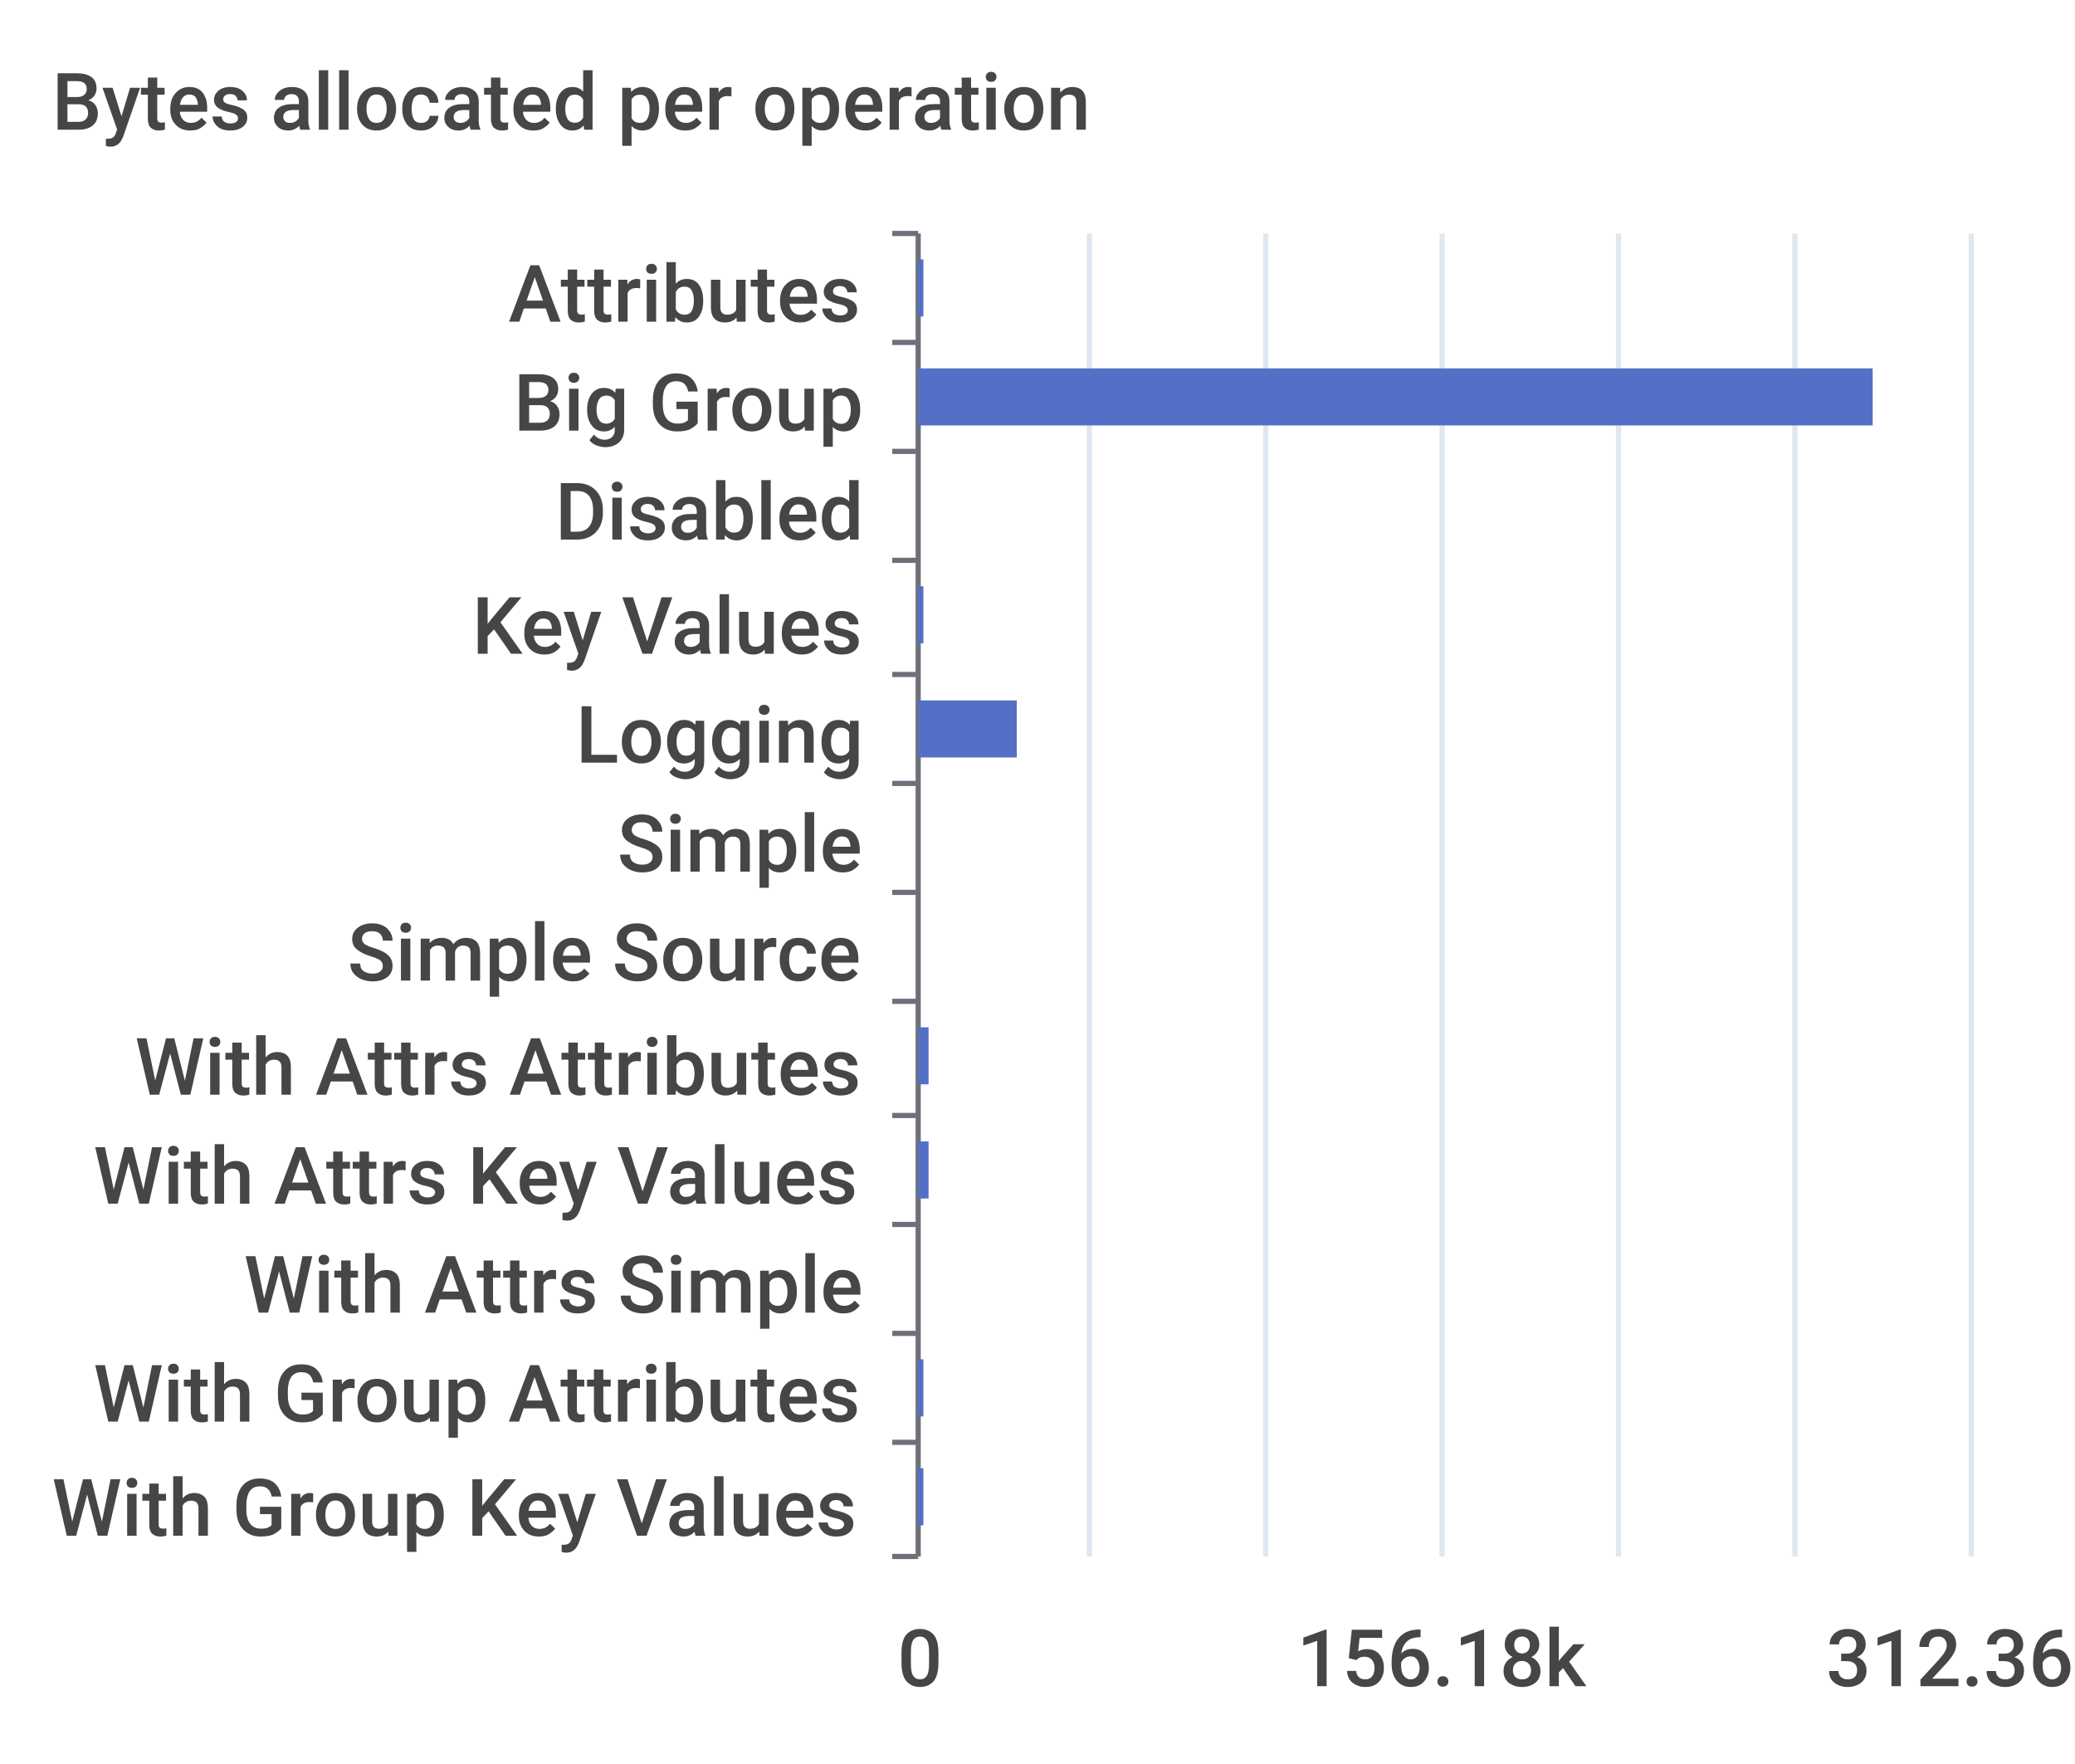
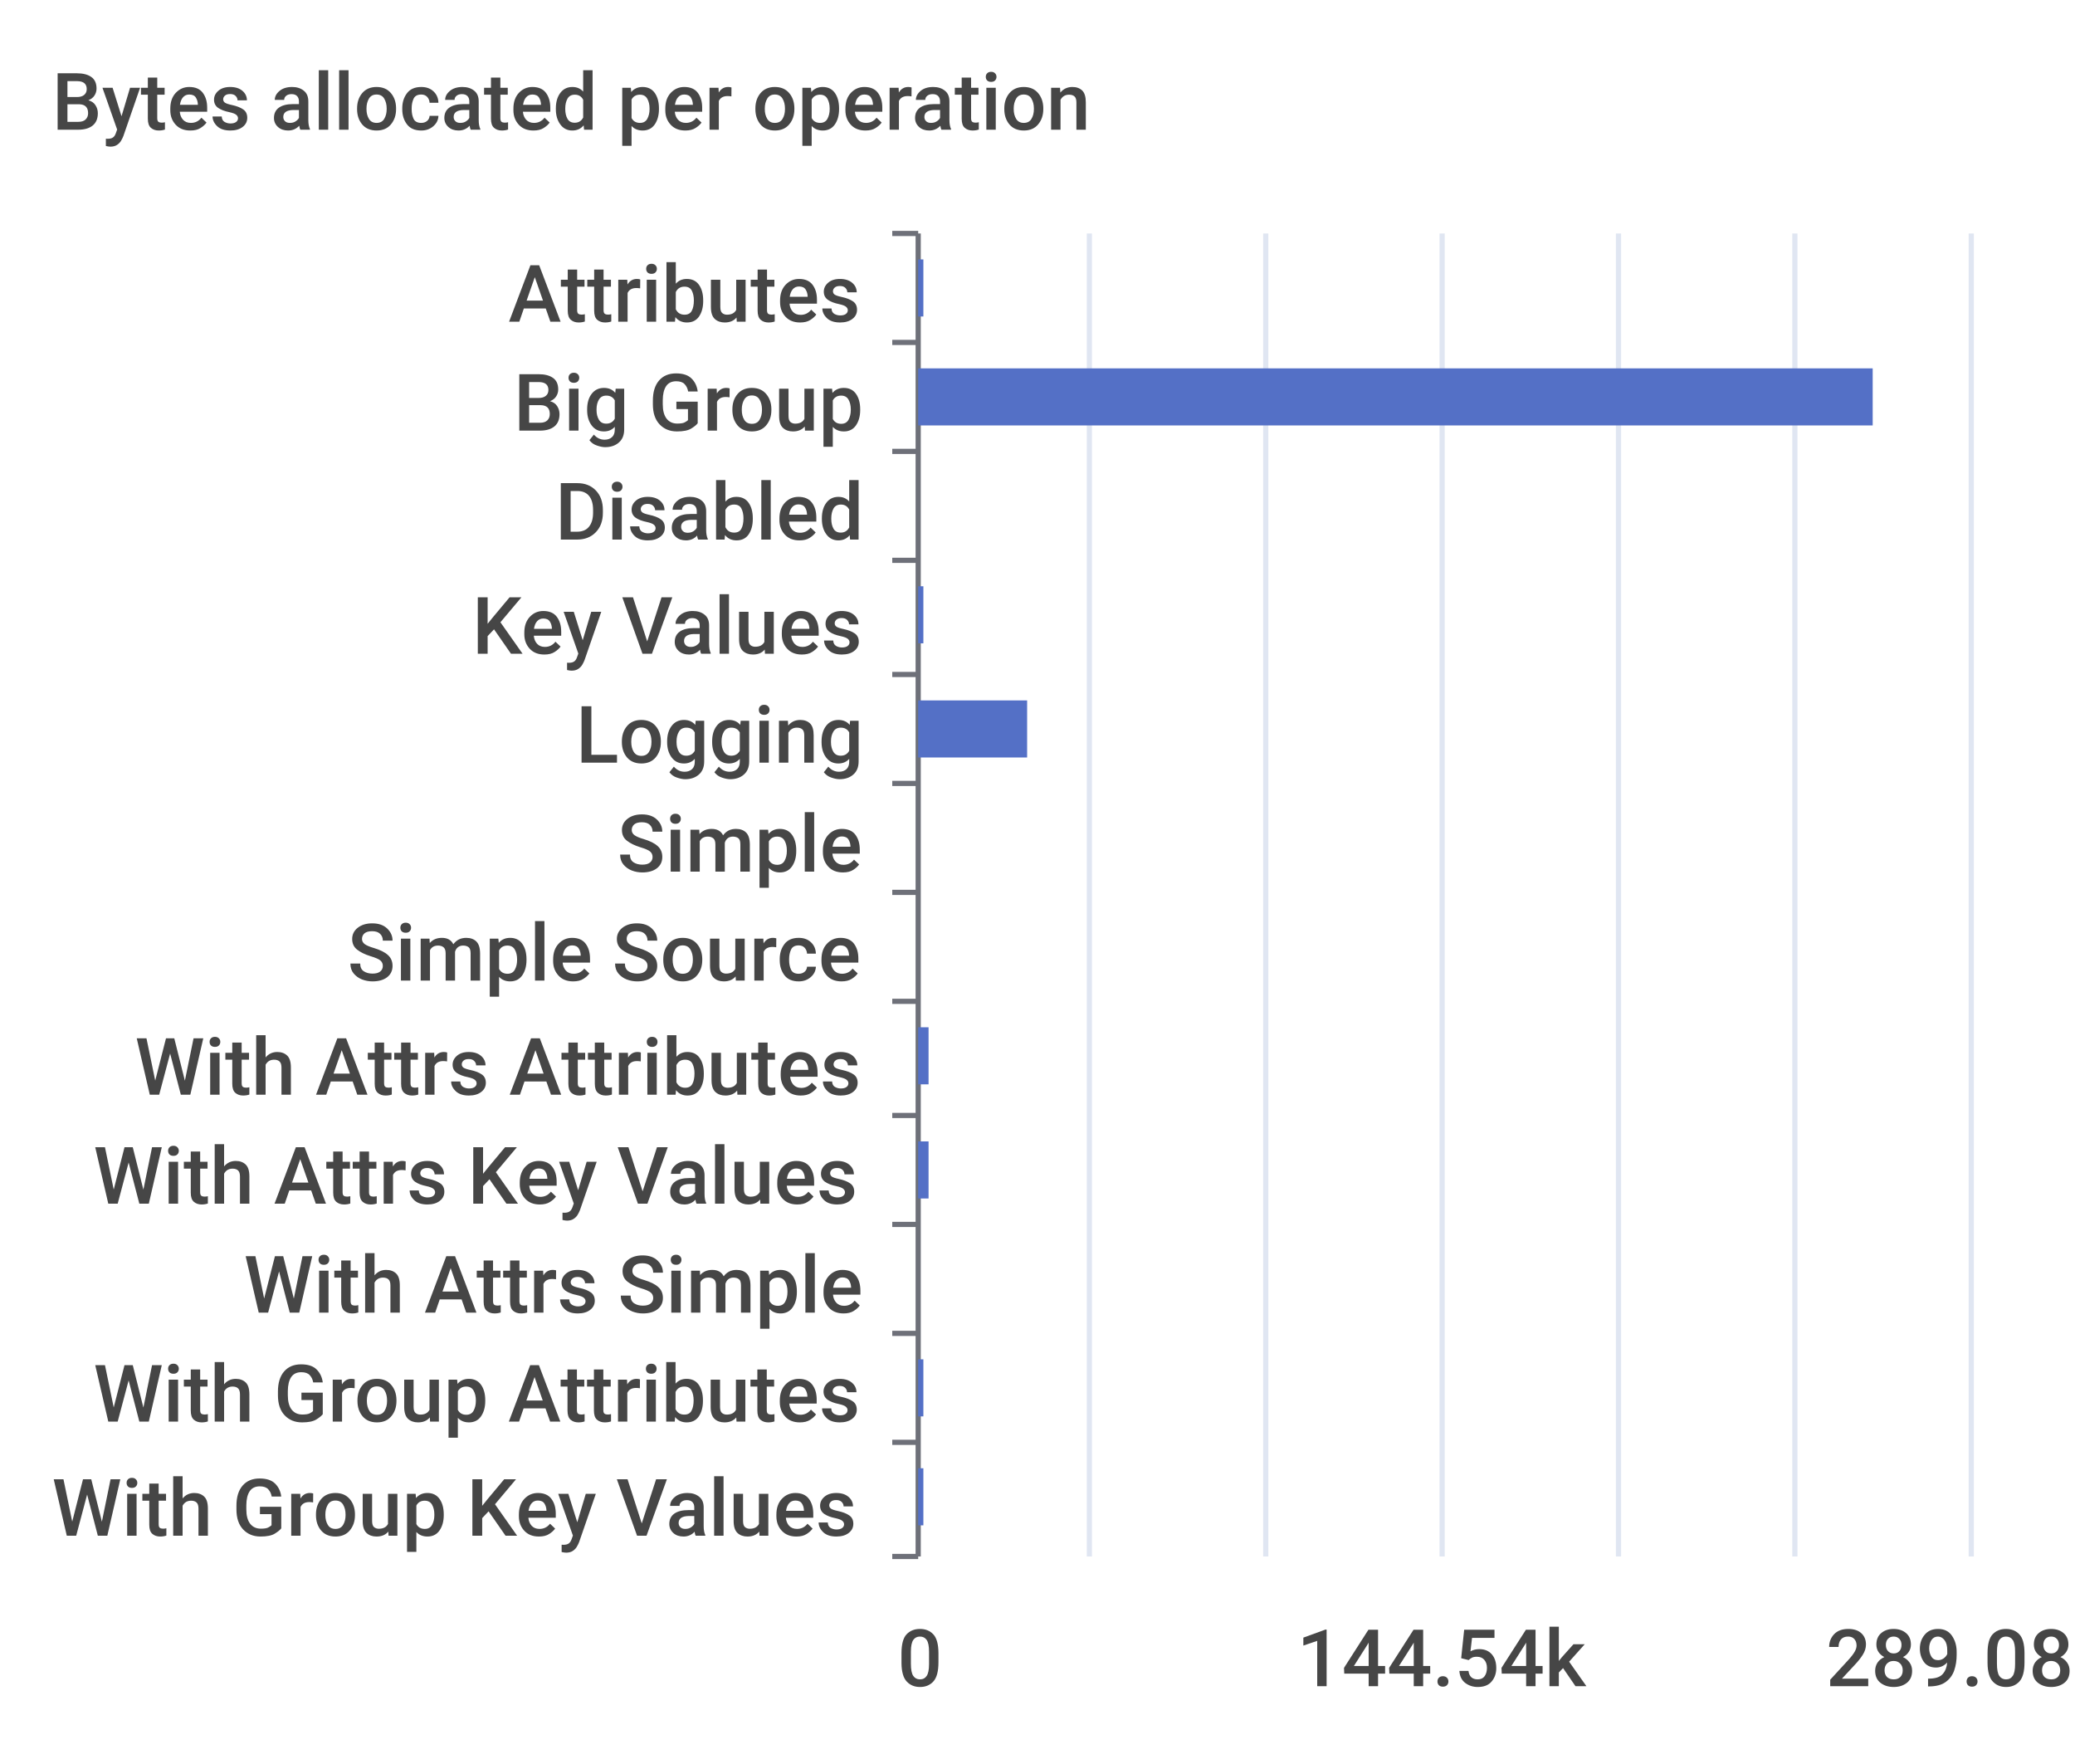
<svg xmlns="http://www.w3.org/2000/svg" width="400" height="340">\n<path d="M 0 0 L 400 0 L 400 340 L 0 340 L 0 0" style="stroke-width:0;stroke:none;fill:rgba(255,255,255,1.0)" />
  <text x="10" y="25" style="stroke-width:0;stroke:none;fill:rgba(70,70,70,1.0);font-size:15.3px;font-family:'Roboto Medium',sans-serif">Bytes allocated per operation</text>
  <path d="M 172 45 L 177 45" style="stroke-width:1;stroke:rgba(110,112,121,1.0);fill:none" />
  <path d="M 172 66 L 177 66" style="stroke-width:1;stroke:rgba(110,112,121,1.0);fill:none" />
  <path d="M 172 87 L 177 87" style="stroke-width:1;stroke:rgba(110,112,121,1.0);fill:none" />
  <path d="M 172 108 L 177 108" style="stroke-width:1;stroke:rgba(110,112,121,1.0);fill:none" />
  <path d="M 172 130 L 177 130" style="stroke-width:1;stroke:rgba(110,112,121,1.0);fill:none" />
  <path d="M 172 151 L 177 151" style="stroke-width:1;stroke:rgba(110,112,121,1.0);fill:none" />
  <path d="M 172 172 L 177 172" style="stroke-width:1;stroke:rgba(110,112,121,1.0);fill:none" />
  <path d="M 172 193 L 177 193" style="stroke-width:1;stroke:rgba(110,112,121,1.0);fill:none" />
  <path d="M 172 215 L 177 215" style="stroke-width:1;stroke:rgba(110,112,121,1.0);fill:none" />
  <path d="M 172 236 L 177 236" style="stroke-width:1;stroke:rgba(110,112,121,1.0);fill:none" />
  <path d="M 172 257 L 177 257" style="stroke-width:1;stroke:rgba(110,112,121,1.0);fill:none" />
  <path d="M 172 278 L 177 278" style="stroke-width:1;stroke:rgba(110,112,121,1.0);fill:none" />
  <path d="M 172 300 L 177 300" style="stroke-width:1;stroke:rgba(110,112,121,1.0);fill:none" />
  <path d="M 177 45 L 177 300" style="stroke-width:1;stroke:rgba(110,112,121,1.0);fill:none" />
  <text x="98" y="62" style="stroke-width:0;stroke:none;fill:rgba(70,70,70,1.0);font-size:15.3px;font-family:'Roboto Medium',sans-serif">Attributes</text>
  <text x="99" y="83" style="stroke-width:0;stroke:none;fill:rgba(70,70,70,1.0);font-size:15.3px;font-family:'Roboto Medium',sans-serif">Big Group</text>
  <text x="107" y="104" style="stroke-width:0;stroke:none;fill:rgba(70,70,70,1.0);font-size:15.3px;font-family:'Roboto Medium',sans-serif">Disabled</text>
  <text x="91" y="126" style="stroke-width:0;stroke:none;fill:rgba(70,70,70,1.0);font-size:15.3px;font-family:'Roboto Medium',sans-serif">Key Values</text>
  <text x="111" y="147" style="stroke-width:0;stroke:none;fill:rgba(70,70,70,1.0);font-size:15.3px;font-family:'Roboto Medium',sans-serif">Logging</text>
  <text x="119" y="168" style="stroke-width:0;stroke:none;fill:rgba(70,70,70,1.0);font-size:15.3px;font-family:'Roboto Medium',sans-serif">Simple</text>
  <text x="67" y="189" style="stroke-width:0;stroke:none;fill:rgba(70,70,70,1.0);font-size:15.3px;font-family:'Roboto Medium',sans-serif">Simple Source</text>
  <text x="26" y="211" style="stroke-width:0;stroke:none;fill:rgba(70,70,70,1.0);font-size:15.3px;font-family:'Roboto Medium',sans-serif">With Attrs Attributes</text>
  <text x="18" y="232" style="stroke-width:0;stroke:none;fill:rgba(70,70,70,1.0);font-size:15.3px;font-family:'Roboto Medium',sans-serif">With Attrs Key Values</text>
  <text x="47" y="253" style="stroke-width:0;stroke:none;fill:rgba(70,70,70,1.0);font-size:15.3px;font-family:'Roboto Medium',sans-serif">With Attrs Simple</text>
  <text x="18" y="274" style="stroke-width:0;stroke:none;fill:rgba(70,70,70,1.0);font-size:15.3px;font-family:'Roboto Medium',sans-serif">With Group Attributes</text>
  <text x="10" y="296" style="stroke-width:0;stroke:none;fill:rgba(70,70,70,1.0);font-size:15.3px;font-family:'Roboto Medium',sans-serif">With Group Key Values</text>
  <text x="173" y="325" style="stroke-width:0;stroke:none;fill:rgba(70,70,70,1.0);font-size:15.3px;font-family:'Roboto Medium',sans-serif">0</text>
-   <text x="250" y="325" style="stroke-width:0;stroke:none;fill:rgba(70,70,70,1.0);font-size:15.3px;font-family:'Roboto Medium',sans-serif">156.18k</text>
-   <text x="352" y="325" style="stroke-width:0;stroke:none;fill:rgba(70,70,70,1.0);font-size:15.3px;font-family:'Roboto Medium',sans-serif">312.36k</text>
+   <text x="250" y="325" style="stroke-width:0;stroke:none;fill:rgba(70,70,70,1.0);font-size:15.3px;font-family:'Roboto Medium',sans-serif">144.54k</text>
+   <text x="352" y="325" style="stroke-width:0;stroke:none;fill:rgba(70,70,70,1.0);font-size:15.3px;font-family:'Roboto Medium',sans-serif">289.08k</text>
  <path d="M 210 45 L 210 300" style="stroke-width:1;stroke:rgba(224,230,242,1.0);fill:none" />
  <path d="M 244 45 L 244 300" style="stroke-width:1;stroke:rgba(224,230,242,1.0);fill:none" />
  <path d="M 278 45 L 278 300" style="stroke-width:1;stroke:rgba(224,230,242,1.0);fill:none" />
  <path d="M 312 45 L 312 300" style="stroke-width:1;stroke:rgba(224,230,242,1.0);fill:none" />
  <path d="M 346 45 L 346 300" style="stroke-width:1;stroke:rgba(224,230,242,1.0);fill:none" />
  <path d="M 380 45 L 380 300" style="stroke-width:1;stroke:rgba(224,230,242,1.0);fill:none" />
  <path d="M 177 283 L 178 283 L 178 294 L 177 294 L 177 283" style="stroke-width:0;stroke:none;fill:rgba(84,112,198,1.0)" />
  <path d="M 177 262 L 178 262 L 178 273 L 177 273 L 177 262" style="stroke-width:0;stroke:none;fill:rgba(84,112,198,1.0)" />
  <path d="M 177 241 L 177 241 L 177 252 L 177 252 L 177 241" style="stroke-width:0;stroke:none;fill:rgba(84,112,198,1.0)" />
  <path d="M 177 220 L 179 220 L 179 231 L 177 231 L 177 220" style="stroke-width:0;stroke:none;fill:rgba(84,112,198,1.0)" />
  <path d="M 177 198 L 179 198 L 179 209 L 177 209 L 177 198" style="stroke-width:0;stroke:none;fill:rgba(84,112,198,1.0)" />
  <path d="M 177 177 L 177 177 L 177 188 L 177 188 L 177 177" style="stroke-width:0;stroke:none;fill:rgba(84,112,198,1.0)" />
  <path d="M 177 156 L 177 156 L 177 167 L 177 167 L 177 156" style="stroke-width:0;stroke:none;fill:rgba(84,112,198,1.0)" />
-   <path d="M 177 135 L 196 135 L 196 146 L 177 146 L 177 135" style="stroke-width:0;stroke:none;fill:rgba(84,112,198,1.0)" />
+   <path d="M 177 135 L 198 135 L 198 146 L 177 146 L 177 135" style="stroke-width:0;stroke:none;fill:rgba(84,112,198,1.0)" />
  <path d="M 177 113 L 178 113 L 178 124 L 177 124 L 177 113" style="stroke-width:0;stroke:none;fill:rgba(84,112,198,1.0)" />
  <path d="M 177 92 L 177 92 L 177 103 L 177 103 L 177 92" style="stroke-width:0;stroke:none;fill:rgba(84,112,198,1.0)" />
  <path d="M 177 71 L 361 71 L 361 82 L 177 82 L 177 71" style="stroke-width:0;stroke:none;fill:rgba(84,112,198,1.0)" />
  <path d="M 177 50 L 178 50 L 178 61 L 177 61 L 177 50" style="stroke-width:0;stroke:none;fill:rgba(84,112,198,1.0)" />
</svg>
